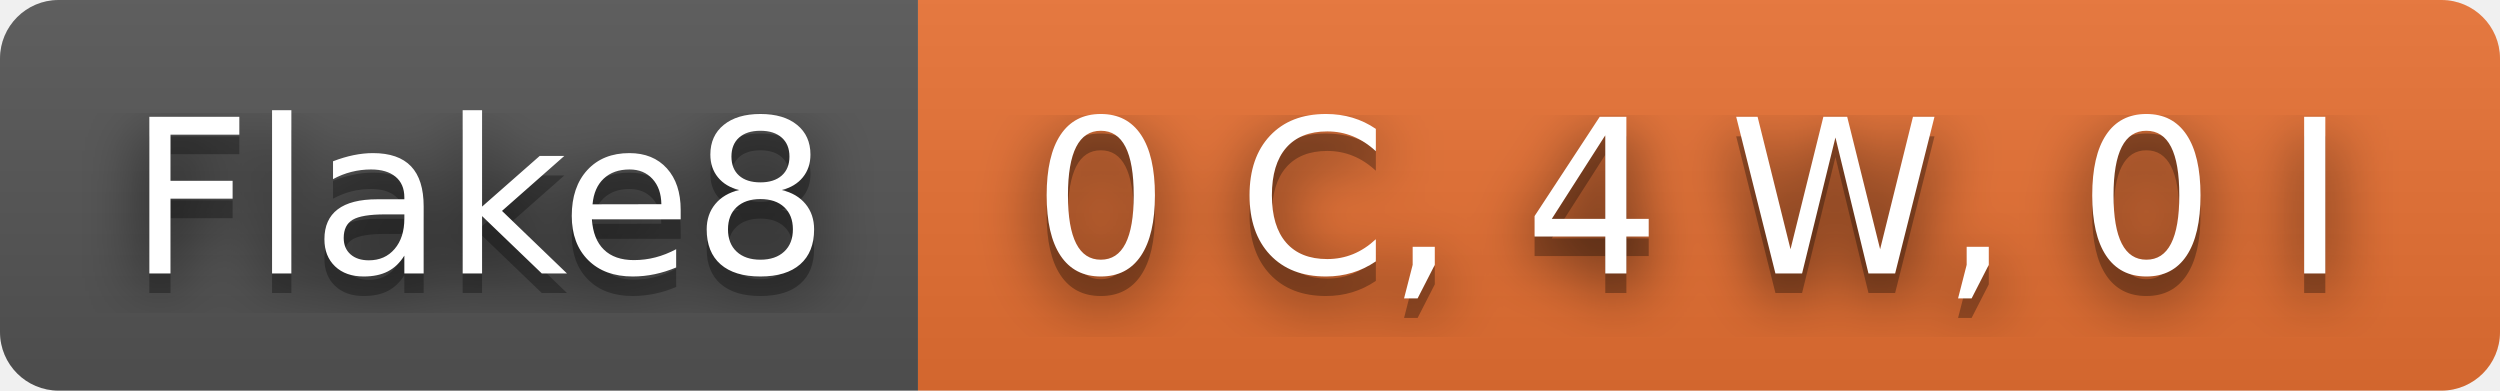
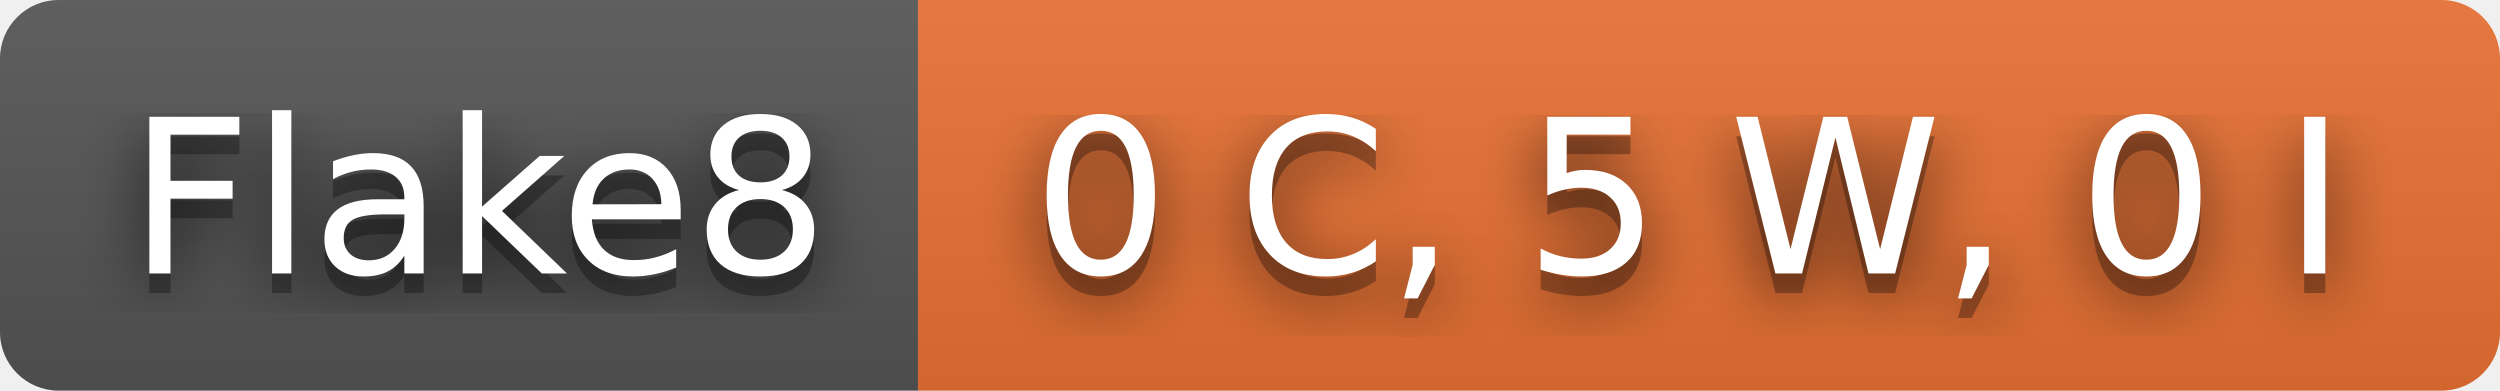
- <svg xmlns="http://www.w3.org/2000/svg" width="128" height="20" role="img" aria-label="Flake8: 0 C, 4 W, 0 I">
+ <svg xmlns="http://www.w3.org/2000/svg" width="128" height="20" role="img" aria-label="Flake8: 0 C, 5 W, 0 I">
  <filter id="blur">
    <feGaussianBlur in="SourceGraphic" stdDeviation="16" />
  </filter>
  <linearGradient id="s" x2="0" y2="100%">
    <stop offset="0" stop-color="#bbb" stop-opacity=".1" />
    <stop offset="1" stop-opacity=".1" />
  </linearGradient>
  <clipPath id="r">
    <rect width="128" height="20" rx="3" fill="#fff" />
  </clipPath>
  <g clip-path="url(#r)">
    <rect width="47" height="20" fill="#555" />
    <rect x="47" width="81" height="20" fill="#ea7233" />
    <rect width="128" height="20" fill="url(#s)" />
  </g>
  <g fill="#fff" text-anchor="middle" font-family="Verdana,Geneva,DejaVu Sans,sans-serif" text-rendering="geometricPrecision" font-size="110">
    <text aria-hidden="true" x="245" y="150" fill="#010101" fill-opacity=".80" filter="url(#blur)" transform="scale(.1)" textLength="370">Flake8</text>
    <text aria-hidden="true" x="245" y="150" fill="#010101" fill-opacity=".3" transform="scale(.1)" textLength="370">Flake8</text>
    <text x="245" y="140" transform="scale(.1)" fill="#fff" textLength="370">Flake8</text>
-     <text aria-hidden="true" x="865" y="150" fill="#010101" fill-opacity=".80" filter="url(#blur)" transform="scale(.1)" textLength="710">0 C, 4 W, 0 I</text>
-     <text aria-hidden="true" x="865" y="150" fill="#010101" fill-opacity=".3" transform="scale(.1)" textLength="710">0 C, 4 W, 0 I</text>
-     <text x="865" y="140" transform="scale(.1)" fill="#fff" textLength="710">0 C, 4 W, 0 I</text>
+     <text aria-hidden="true" x="865" y="150" fill="#010101" fill-opacity=".80" filter="url(#blur)" transform="scale(.1)" textLength="710">0 C, 5 W, 0 I</text>
+     <text aria-hidden="true" x="865" y="150" fill="#010101" fill-opacity=".3" transform="scale(.1)" textLength="710">0 C, 5 W, 0 I</text>
+     <text x="865" y="140" transform="scale(.1)" fill="#fff" textLength="710">0 C, 5 W, 0 I</text>
  </g>
</svg>
